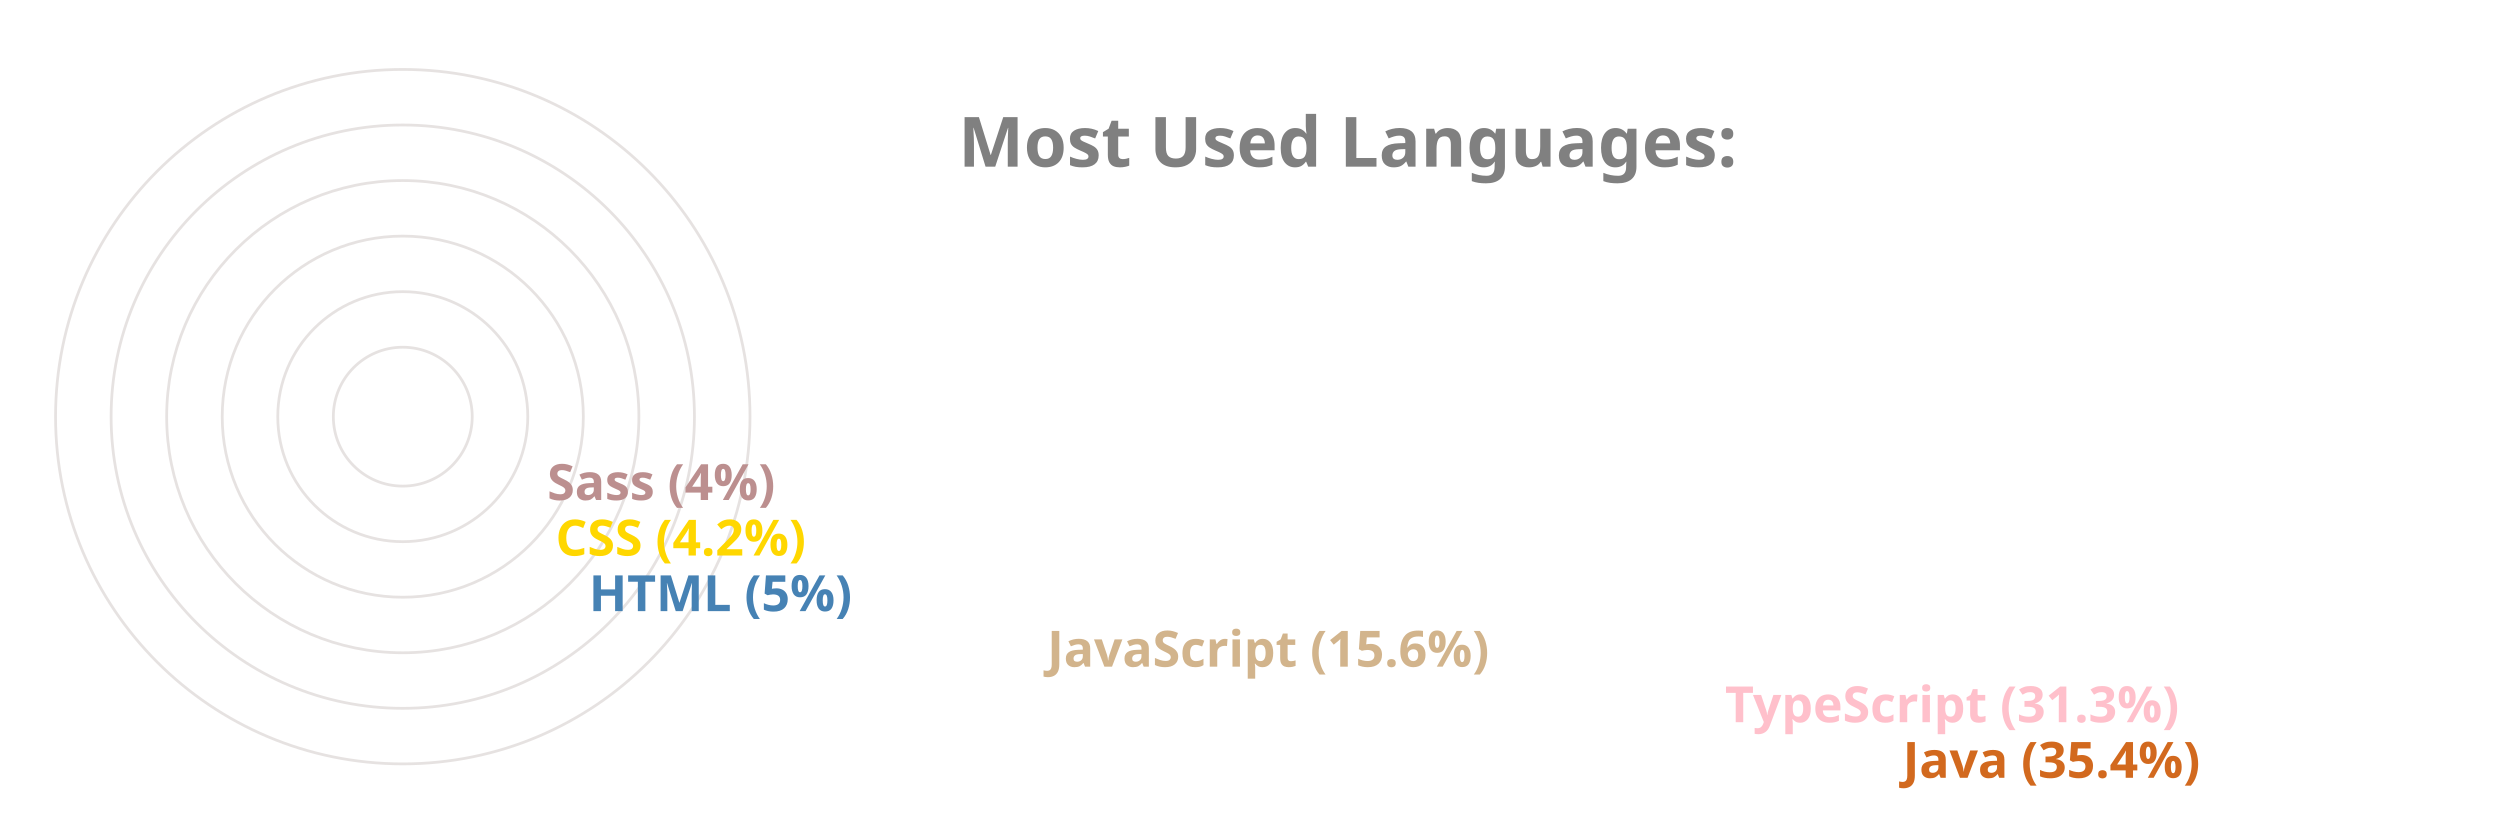
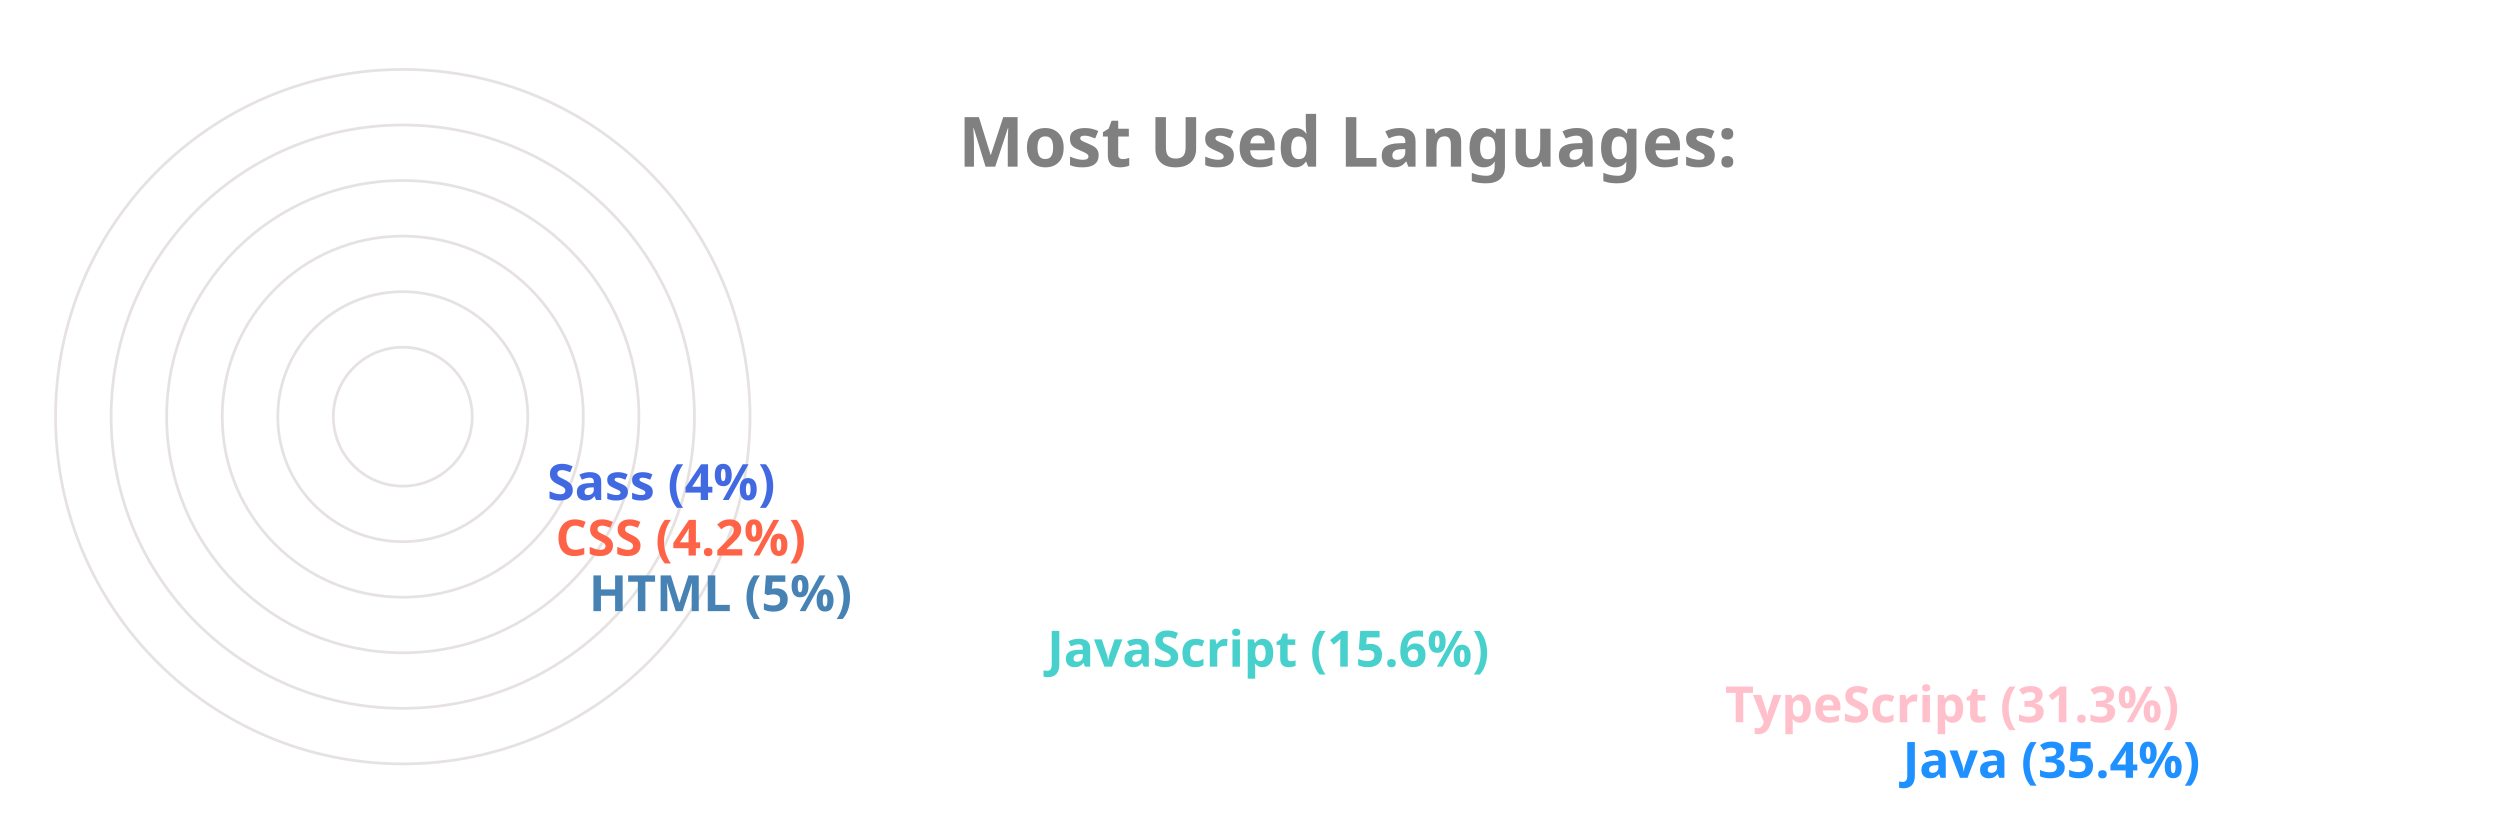
<svg xmlns="http://www.w3.org/2000/svg" viewBox="0 0 650 300" height="200px" width="600px">
  <style>
		.label {
			font: bold 25px sans-serif;
			color: #404040;
			-webkit-text-stroke: 1px white;
	  	}
		.name {
			font: bold 18px sans-serif;
			color: #404040;
	  	}

		.line {
			stroke-dasharray: 1000;
			stroke-dashoffset: 1000;
			animation: dash 3.5s ease-in-out forwards;	
			animation-iteration-count: infinite;
			animation-direction: alternate-reverse;
		}

		.path {
			stroke-dasharray: 1000;
			stroke-dashoffset: 1000;
			animation: dash 3.5s ease-in-out forwards;	
			animation-iteration-count: infinite;
			animation-direction: alternate-reverse;
		}
		  
		@keyframes dash {
			to {
				stroke-dashoffset: 0;
			}
		}

	</style>
  <g stroke="#E6E2E1" fill="none" stroke-width="1">
    <circle cx="20" cy="150" r="125" />
    <circle cx="20" cy="150" r="105" />
    <circle cx="20" cy="150" r="85" />
    <circle cx="20" cy="150" r="65" />
    <circle cx="20" cy="150" r="45" />
    <circle cx="20" cy="150" r="25" />
  </g>
  <g fill="none" stroke-width="20" class="line">
-     <line x2="550" y2="275" x1="20" y1="275" stroke="Chocolate" />
+     <line x2="550" y2="275" x1="20" y1="275" stroke="DodgerBlue" />
    <line x2="486" y2="255" x1="20" y1="255" stroke="Pink" />
-     <line x2="242" y2="235" x1="20" y1="235" stroke="Tan" />
+     <line x2="242" y2="235" x1="20" y1="235" stroke="MediumTurquoise" />
    <line x2="77" y2="215" x1="20" y1="215" stroke="SteelBlue" />
-     <line x2="65" y2="195" x1="20" y1="195" stroke="Gold" />
-     <line x2="62" y2="175" x1="20" y1="175" stroke="RosyBrown" />
+     <line x2="65" y2="195" x1="20" y1="195" stroke="Tomato" />
+     <line x2="62" y2="175" x1="20" y1="175" stroke="RoyalBlue" />
  </g>
  <g fill="none" stroke-width="20" stroke-linecap="round" class="path">
-     <path d="M 20 275 A 125 125 45 0 1 -82 78" stroke="Chocolate" />
+     <path d="M 20 275 A 125 125 45 0 1 -82 78" stroke="DodgerBlue" />
    <path d="M 20 255 A 105 105 45 0 1 -70 95" stroke="Pink" />
-     <path d="M 20 235 A 85 85 45 0 1 -61 126" stroke="Tan" />
+     <path d="M 20 235 A 85 85 45 0 1 -61 126" stroke="MediumTurquoise" />
    <path d="M 20 215 A 65 65 45 0 1 -44 144" stroke="SteelBlue" />
-     <path d="M 20 195 A 45 45 45 0 1 -24 146" stroke="Gold" />
-     <path d="M 20 175 A 25 25 45 0 1 -4 148" stroke="RosyBrown" />
+     <path d="M 20 195 A 45 45 45 0 1 -24 146" stroke="Tomato" />
+     <path d="M 20 175 A 25 25 45 0 1 -4 148" stroke="RoyalBlue" />
  </g>
  <g class="name">
-     <text x="560" y="280" fill="Chocolate">Java (35.4%)</text>
+     <text x="560" y="280" fill="DodgerBlue">Java (35.4%)</text>
    <text x="496" y="260" fill="Pink">TypeScript (31.3%)</text>
-     <text x="252" y="240" fill="Tan">JavaScript (15.6%)</text>
+     <text x="252" y="240" fill="MediumTurquoise">JavaScript (15.6%)</text>
    <text x="87" y="220" fill="SteelBlue">HTML (5%)</text>
-     <text x="75" y="200" fill="Gold">CSS (4.2%)</text>
-     <text x="72" y="180" fill="RosyBrown">Sass (4%)</text>
+     <text x="75" y="200" fill="Tomato">CSS (4.2%)</text>
+     <text x="72" y="180" fill="RoyalBlue">Sass (4%)</text>
  </g>
  <g class="label">
    <text x="220" y="60" fill="grey">Most Used Languages:</text>
  </g>
</svg>
